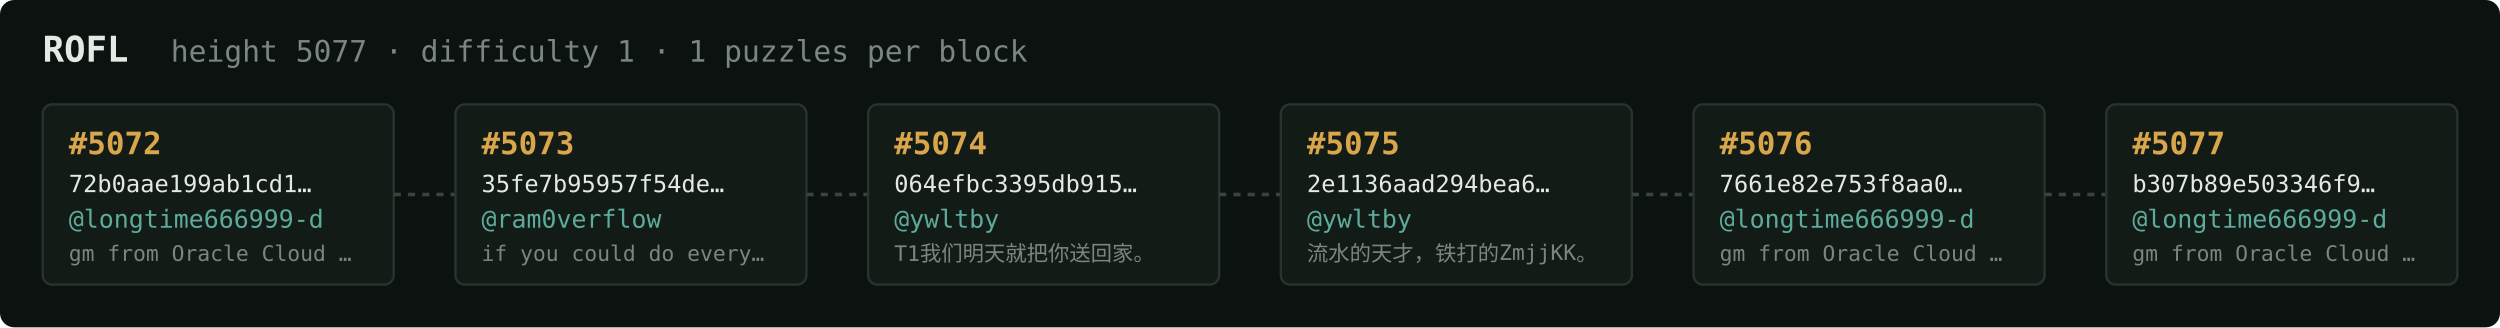
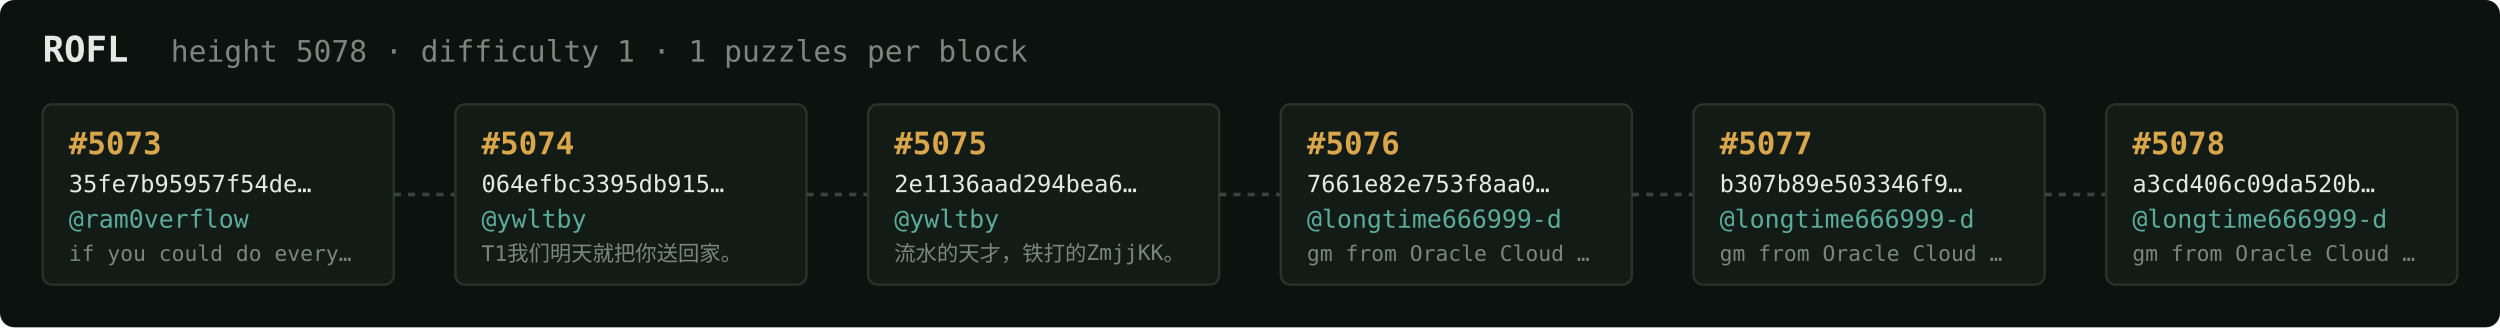
<svg xmlns="http://www.w3.org/2000/svg" width="1054" height="138" viewBox="0 0 1054 138" font-family="ui-monospace,SFMono-Regular,Menlo,monospace">
  <rect fill="#0c1210" width="1054" height="138" rx="6" />
  <text x="18" y="26" fill="#e5e9e3" font-size="15" font-weight="700">ROFL</text>
-   <text x="72" y="26" fill="#7a867f" font-size="12.5">height 5077 · difficulty 1 · 1 puzzles per block</text>
+   <text x="72" y="26" fill="#7a867f" font-size="12.5">height 5078 · difficulty 1 · 1 puzzles per block</text>
  <rect x="18" y="44" width="148" height="76" rx="4" fill="#131b17" stroke="#28332e" stroke-width="1" />
-   <text x="29" y="65" fill="#d9a64c" font-size="13" font-weight="700">#5072</text>
-   <text x="29" y="81" fill="#e5e9e3" font-size="10">72b0aae199ab1cd1…</text>
-   <text x="29" y="96" fill="#5cab9b" font-size="10.5">@longtime666999-d</text>
-   <text x="29" y="110" fill="#7a867f" font-size="9">gm from Oracle Cloud …</text>
+   <text x="29" y="65" fill="#d9a64c" font-size="13" font-weight="700">#5073</text>
+   <text x="29" y="81" fill="#e5e9e3" font-size="10">35fe7b95957f54de…</text>
+   <text x="29" y="96" fill="#5cab9b" font-size="10.5">@ram0verflow</text>
+   <text x="29" y="110" fill="#7a867f" font-size="9">if you could do every…</text>
  <line x1="166" y1="82.0" x2="192" y2="82.0" stroke="#38443e" stroke-width="1.5" stroke-dasharray="3 3" />
  <rect x="192" y="44" width="148" height="76" rx="4" fill="#131b17" stroke="#28332e" stroke-width="1" />
-   <text x="203" y="65" fill="#d9a64c" font-size="13" font-weight="700">#5073</text>
-   <text x="203" y="81" fill="#e5e9e3" font-size="10">35fe7b95957f54de…</text>
-   <text x="203" y="96" fill="#5cab9b" font-size="10.5">@ram0verflow</text>
-   <text x="203" y="110" fill="#7a867f" font-size="9">if you could do every…</text>
+   <text x="203" y="65" fill="#d9a64c" font-size="13" font-weight="700">#5074</text>
+   <text x="203" y="81" fill="#e5e9e3" font-size="10">064efbc3395db915…</text>
+   <text x="203" y="96" fill="#5cab9b" font-size="10.5">@ywltby</text>
+   <text x="203" y="110" fill="#7a867f" font-size="9">T1我们明天就把你送回家。</text>
  <line x1="340" y1="82.0" x2="366" y2="82.0" stroke="#38443e" stroke-width="1.5" stroke-dasharray="3 3" />
  <rect x="366" y="44" width="148" height="76" rx="4" fill="#131b17" stroke="#28332e" stroke-width="1" />
-   <text x="377" y="65" fill="#d9a64c" font-size="13" font-weight="700">#5074</text>
-   <text x="377" y="81" fill="#e5e9e3" font-size="10">064efbc3395db915…</text>
+   <text x="377" y="65" fill="#d9a64c" font-size="13" font-weight="700">#5075</text>
+   <text x="377" y="81" fill="#e5e9e3" font-size="10">2e1136aad294bea6…</text>
  <text x="377" y="96" fill="#5cab9b" font-size="10.5">@ywltby</text>
-   <text x="377" y="110" fill="#7a867f" font-size="9">T1我们明天就把你送回家。</text>
+   <text x="377" y="110" fill="#7a867f" font-size="9">流水的天才，铁打的ZmjjKK。</text>
  <line x1="514" y1="82.0" x2="540" y2="82.0" stroke="#38443e" stroke-width="1.5" stroke-dasharray="3 3" />
  <rect x="540" y="44" width="148" height="76" rx="4" fill="#131b17" stroke="#28332e" stroke-width="1" />
-   <text x="551" y="65" fill="#d9a64c" font-size="13" font-weight="700">#5075</text>
-   <text x="551" y="81" fill="#e5e9e3" font-size="10">2e1136aad294bea6…</text>
-   <text x="551" y="96" fill="#5cab9b" font-size="10.5">@ywltby</text>
-   <text x="551" y="110" fill="#7a867f" font-size="9">流水的天才，铁打的ZmjjKK。</text>
+   <text x="551" y="65" fill="#d9a64c" font-size="13" font-weight="700">#5076</text>
+   <text x="551" y="81" fill="#e5e9e3" font-size="10">7661e82e753f8aa0…</text>
+   <text x="551" y="96" fill="#5cab9b" font-size="10.5">@longtime666999-d</text>
+   <text x="551" y="110" fill="#7a867f" font-size="9">gm from Oracle Cloud …</text>
  <line x1="688" y1="82.0" x2="714" y2="82.0" stroke="#38443e" stroke-width="1.5" stroke-dasharray="3 3" />
  <rect x="714" y="44" width="148" height="76" rx="4" fill="#131b17" stroke="#28332e" stroke-width="1" />
-   <text x="725" y="65" fill="#d9a64c" font-size="13" font-weight="700">#5076</text>
-   <text x="725" y="81" fill="#e5e9e3" font-size="10">7661e82e753f8aa0…</text>
+   <text x="725" y="65" fill="#d9a64c" font-size="13" font-weight="700">#5077</text>
+   <text x="725" y="81" fill="#e5e9e3" font-size="10">b307b89e503346f9…</text>
  <text x="725" y="96" fill="#5cab9b" font-size="10.5">@longtime666999-d</text>
  <text x="725" y="110" fill="#7a867f" font-size="9">gm from Oracle Cloud …</text>
  <line x1="862" y1="82.0" x2="888" y2="82.0" stroke="#38443e" stroke-width="1.5" stroke-dasharray="3 3" />
  <rect x="888" y="44" width="148" height="76" rx="4" fill="#131b17" stroke="#28332e" stroke-width="1" />
-   <text x="899" y="65" fill="#d9a64c" font-size="13" font-weight="700">#5077</text>
-   <text x="899" y="81" fill="#e5e9e3" font-size="10">b307b89e503346f9…</text>
+   <text x="899" y="65" fill="#d9a64c" font-size="13" font-weight="700">#5078</text>
+   <text x="899" y="81" fill="#e5e9e3" font-size="10">a3cd406c09da520b…</text>
  <text x="899" y="96" fill="#5cab9b" font-size="10.5">@longtime666999-d</text>
  <text x="899" y="110" fill="#7a867f" font-size="9">gm from Oracle Cloud …</text>
</svg>
